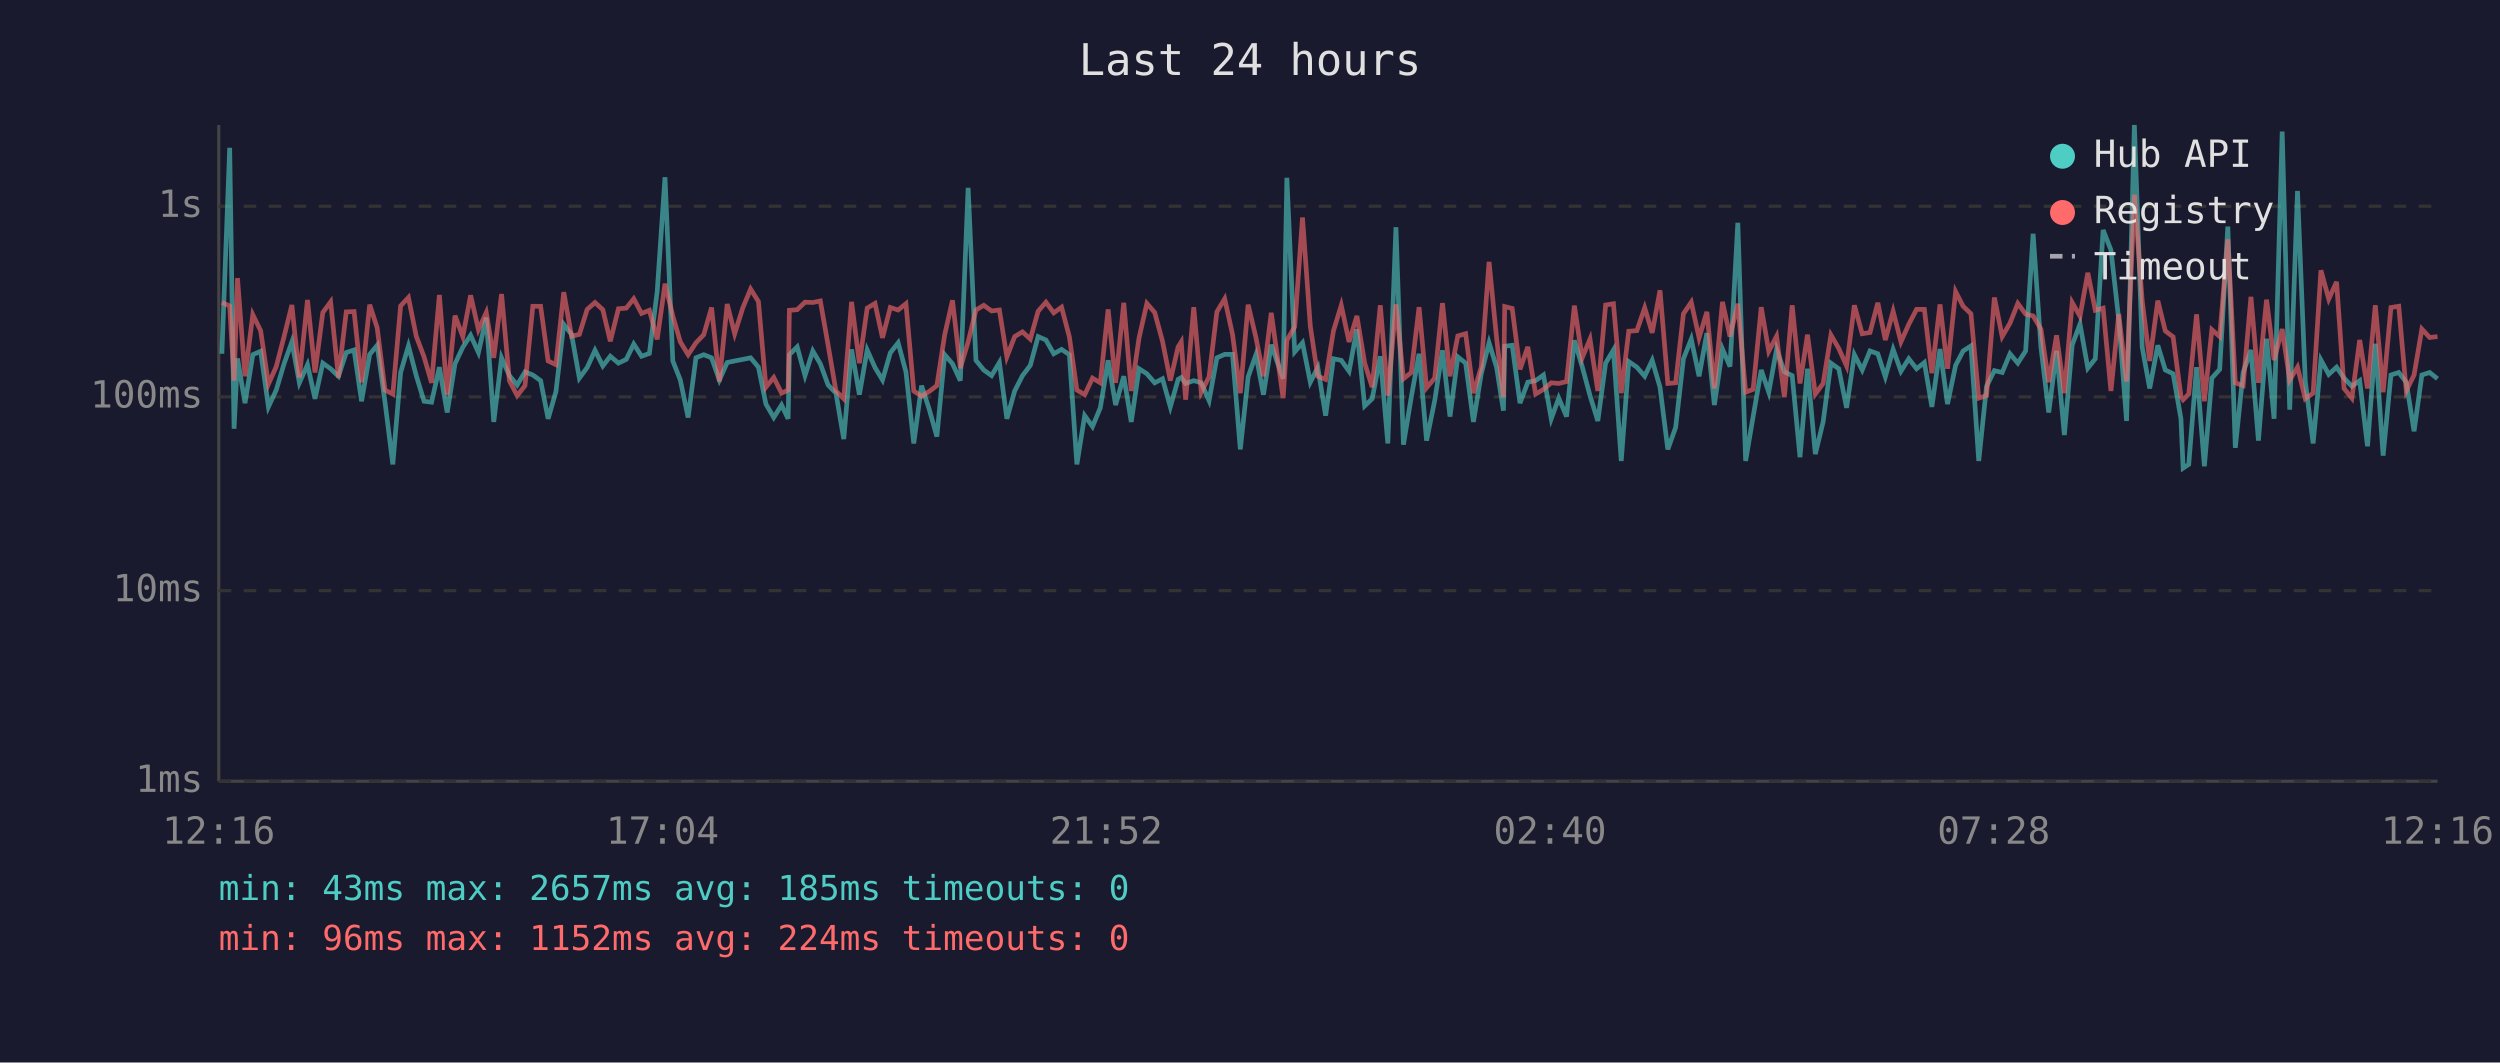
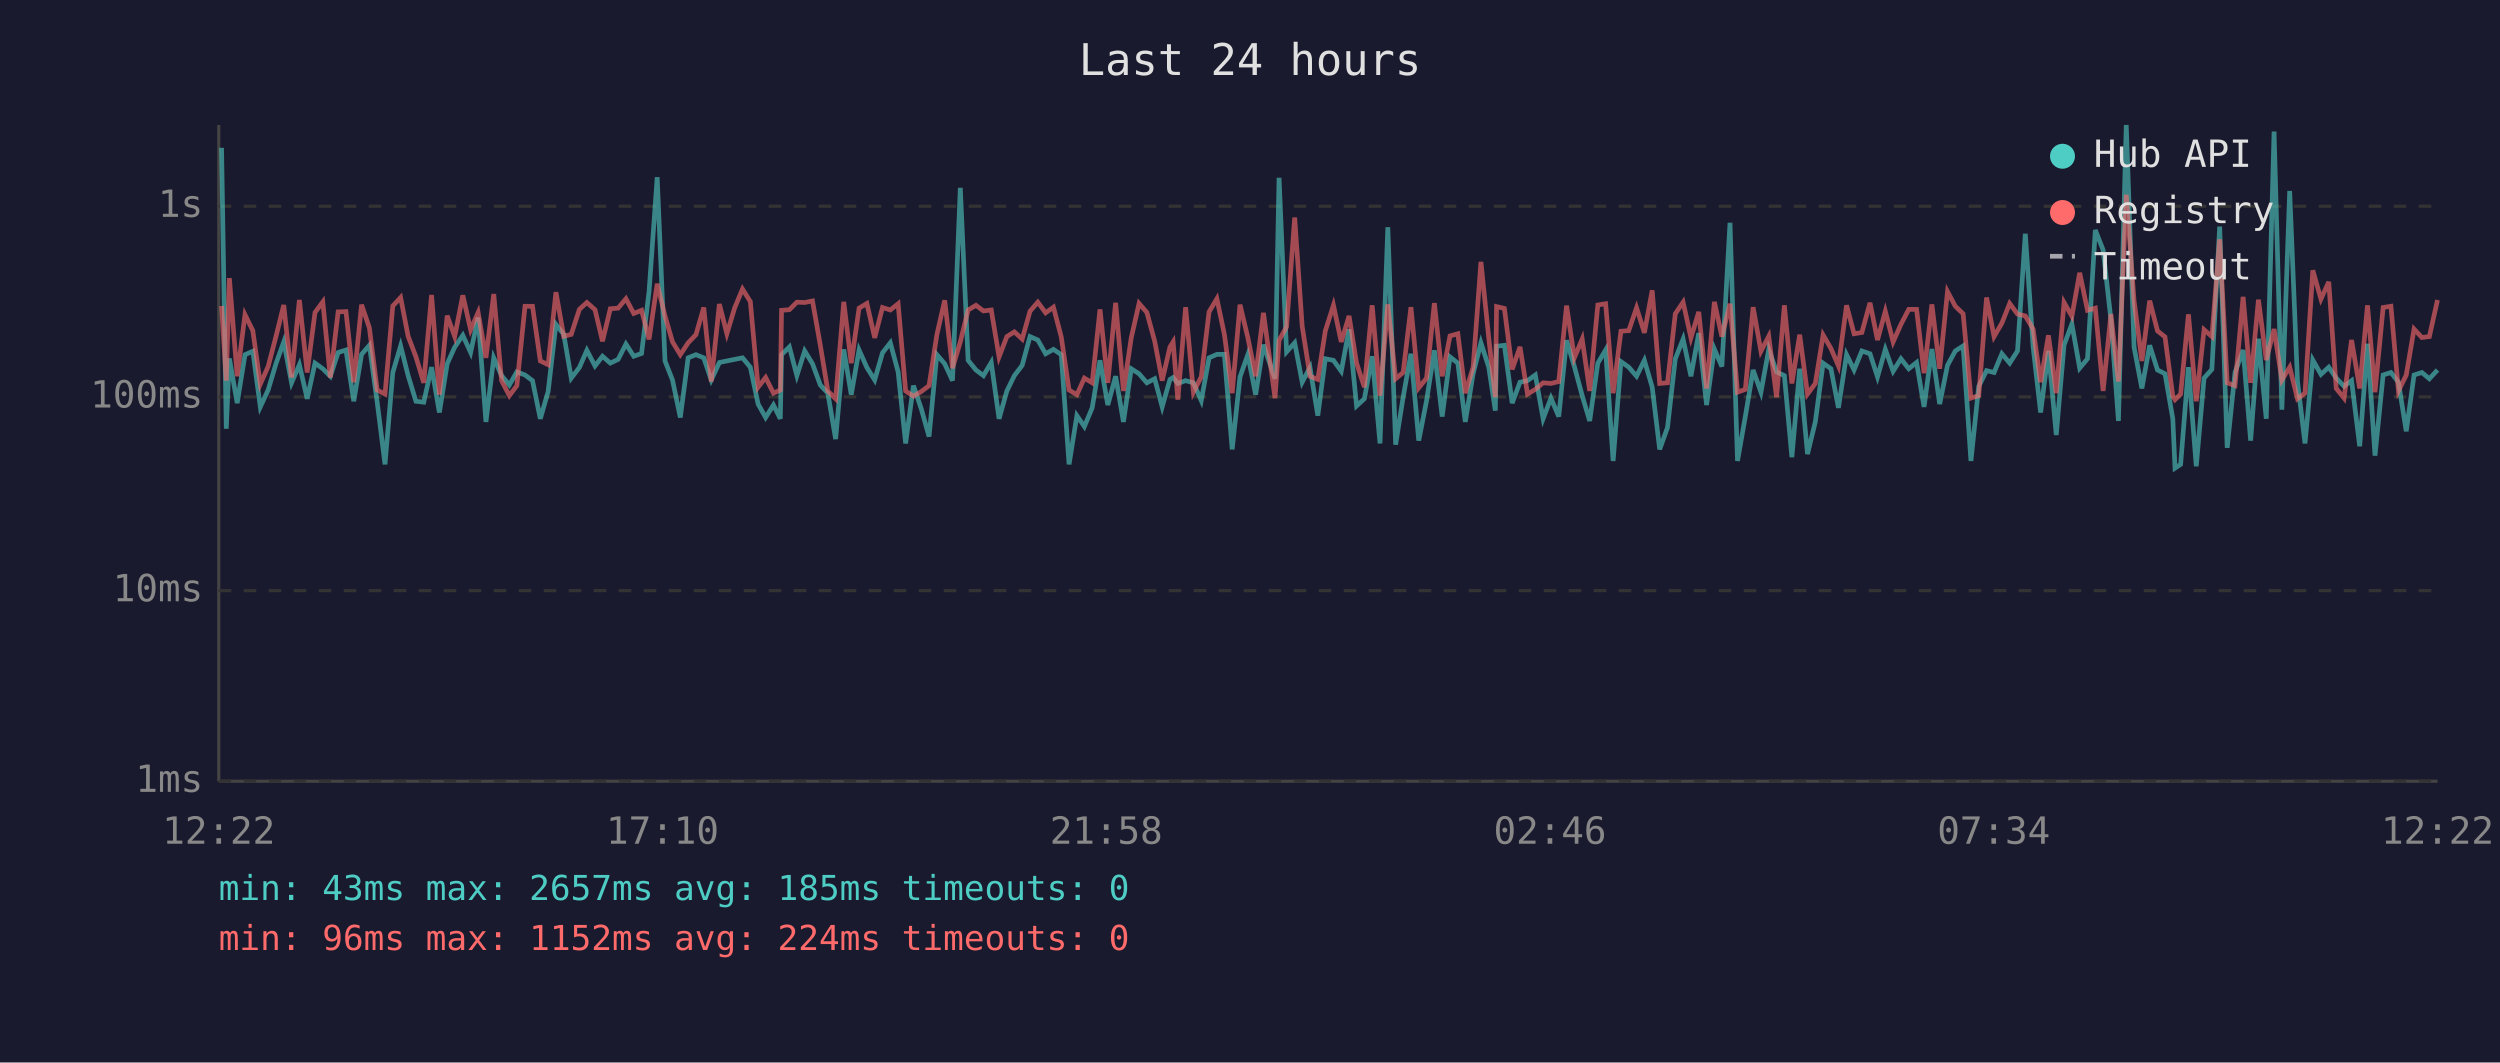
<svg xmlns="http://www.w3.org/2000/svg" viewBox="0 0 800 340" font-family="monospace" font-size="12">
  <rect width="800" height="340" fill="#1a1a2e" />
  <text x="400" y="24" fill="#e0e0e0" font-size="14" text-anchor="middle">Last 24 hours</text>
  <line x1="70" y1="40" x2="70" y2="250" stroke="#444" stroke-width="1" />
  <line x1="70" y1="250" x2="780" y2="250" stroke="#444" stroke-width="1" />
  <line x1="70" y1="250" x2="780" y2="250" stroke="#333" stroke-width="1" stroke-dasharray="4" />
  <text x="65" y="250" fill="#888" text-anchor="end" dominant-baseline="middle">1ms</text>
  <line x1="70" y1="189" x2="780" y2="189" stroke="#333" stroke-width="1" stroke-dasharray="4" />
  <text x="65" y="189" fill="#888" text-anchor="end" dominant-baseline="middle">10ms</text>
  <line x1="70" y1="127" x2="780" y2="127" stroke="#333" stroke-width="1" stroke-dasharray="4" />
  <text x="65" y="127" fill="#888" text-anchor="end" dominant-baseline="middle">100ms</text>
  <line x1="70" y1="66" x2="780" y2="66" stroke="#333" stroke-width="1" stroke-dasharray="4" />
  <text x="65" y="66" fill="#888" text-anchor="end" dominant-baseline="middle">1s</text>
-   <text x="70" y="270" fill="#888" text-anchor="middle">12:16</text>
-   <text x="212" y="270" fill="#888" text-anchor="middle">17:04</text>
-   <text x="354" y="270" fill="#888" text-anchor="middle">21:52</text>
-   <text x="496" y="270" fill="#888" text-anchor="middle">02:40</text>
-   <text x="638" y="270" fill="#888" text-anchor="middle">07:28</text>
-   <text x="780" y="270" fill="#888" text-anchor="middle">12:16</text>
-   <polyline points="71.0,113.2 73.5,47.3 74.9,137.2 76.0,114.7 78.4,129.0 80.9,113.5 83.4,112.4 85.9,130.2 88.4,124.8 90.9,116.4 93.4,109.4 95.8,122.5 98.4,116.7 100.8,127.6 103.3,116.2 105.8,118.0 108.3,120.4 110.8,112.8 113.3,112.0 115.7,128.4 118.3,113.4 120.7,110.5 123.2,128.7 125.7,148.6 128.2,119.2 130.7,110.7 133.2,120.2 135.7,128.4 138.1,128.7 140.6,117.5 143.1,132.0 145.6,116.4 148.1,111.1 150.6,107.3 153.1,112.8 155.6,101.6 158.0,135.0 160.5,114.5 163.0,120.2 165.5,123.2 168.0,119.0 170.5,120.0 173.0,121.8 175.4,134.0 177.9,125.3 180.4,103.8 182.9,107.0 185.4,121.0 187.9,117.6 190.4,112.1 192.9,117.1 195.3,114.0 197.9,116.2 200.4,115.0 202.8,110.1 205.3,114.0 207.8,113.1 210.3,93.3 212.8,56.7 215.3,115.5 217.7,121.6 220.2,133.6 222.7,114.5 225.2,113.5 227.7,114.5 230.2,121.6 232.7,116.0 235.1,115.5 237.7,115.0 240.2,114.5 242.7,117.5 245.1,129.3 247.6,133.6 250.1,129.6 252.2,134.0 252.6,113.5 255.1,111.0 257.6,120.2 260.1,112.3 262.5,116.4 265.0,123.2 267.5,125.8 270.0,140.5 272.5,111.8 275.0,126.3 277.5,112.0 280.0,117.6 282.4,121.6 284.9,112.9 287.4,109.7 289.9,119.0 292.4,141.9 294.9,123.4 297.3,130.8 299.8,139.7 302.3,113.5 304.8,116.4 307.3,121.8 309.8,60.1 312.3,115.3 314.8,118.4 317.3,120.2 319.8,116.0 322.2,134.0 324.7,125.1 327.2,120.2 329.7,116.9 332.2,107.7 334.7,108.8 337.2,113.2 339.7,111.8 342.2,113.5 344.6,148.6 347.1,133.0 349.6,136.5 352.1,130.5 354.6,115.3 357.0,129.6 359.6,120.4 362.0,135.0 364.5,118.0 367.0,119.6 369.5,122.5 372.0,121.2 374.5,130.2 377.0,121.4 378.0,120.8 379.4,122.7 382.0,121.8 384.4,122.5 386.9,128.2 389.4,114.5 391.9,113.4 394.4,113.4 396.9,143.8 399.4,120.6 401.9,113.5 404.3,126.3 406.8,110.3 410.6,121.2 411.8,56.9 414.3,112.6 416.8,109.7 419.3,122.3 421.7,117.6 424.2,133.0 426.7,114.8 429.2,115.3 431.7,118.8 434.2,105.4 436.7,129.9 439.1,127.6 441.7,114.0 444.1,141.9 446.7,72.7 449.1,142.3 451.6,127.1 454.1,113.2 456.5,141.0 459.1,128.2 461.6,112.1 464.0,133.3 466.5,114.2 469.0,116.2 471.5,135.0 474.0,119.6 476.5,109.7 478.9,117.5 481.1,131.4 481.5,110.8 483.9,110.5 486.4,129.0 488.9,122.3 491.4,121.8 493.9,120.0 496.4,134.0 498.8,127.4 501.3,133.3 503.8,108.9 506.3,117.3 508.8,126.6 511.3,134.7 513.8,116.2 516.3,112.0 518.8,147.5 521.2,115.7 523.8,117.5 526.3,120.4 528.7,115.3 531.2,123.9 533.7,143.8 536.2,136.8 538.7,114.8 541.2,108.5 543.7,120.4 546.2,106.6 548.6,129.6 551.2,111.7 553.6,117.3 556.1,71.3 558.6,147.5 561.0,133.3 563.6,118.4 566.0,125.5 568.5,111.8 571.0,119.0 573.5,120.2 576.0,146.3 578.4,118.0 580.9,145.3 583.4,135.0 585.9,116.2 588.4,118.0 590.9,130.5 593.4,113.5 595.9,118.4 598.4,112.3 600.9,113.2 603.3,120.6 605.8,111.8 608.3,118.8 610.8,114.8 613.3,118.0 615.8,116.0 618.2,130.2 620.8,111.7 623.2,129.3 625.8,116.9 628.2,112.3 630.7,110.7 633.2,147.5 635.7,123.6 638.2,118.6 640.7,119.2 643.2,113.2 645.7,116.2 648.2,112.3 650.6,74.8 653.1,111.1 655.6,132.0 658.1,112.3 660.6,139.2 663.1,110.4 665.6,103.7 668.1,117.8 670.5,114.8 673.0,73.6 675.5,80.0 678.0,102.3 680.5,134.7 683.0,40.0 685.5,111.1 687.9,124.3 690.5,110.5 692.9,118.4 695.4,119.6 697.9,134.0 698.6,149.8 700.4,148.6 702.9,117.5 705.4,149.2 707.8,121.0 710.3,118.2 712.9,72.5 715.3,143.3 717.8,119.2 720.3,112.0 722.7,141.0 725.3,108.4 727.7,134.0 730.3,42.1 732.7,131.1 735.2,61.1 737.7,122.1 740.2,141.9 742.7,115.2 745.2,119.8 747.7,117.5 750.1,121.0 752.6,123.6 755.1,121.8 757.6,142.8 760.1,110.0 762.6,145.8 765.1,120.0 767.6,119.2 770.0,122.3 772.5,138.0 775.0,120.0 777.5,119.2 780.0,121.2" fill="none" stroke="#4ecdc4" stroke-width="1.5" opacity="0.6" />
-   <polyline points="71.0,96.8 73.5,97.9 74.9,121.8 76.0,89.0 78.4,120.4 80.9,100.7 83.4,105.8 85.9,122.9 88.4,117.3 90.9,107.7 93.4,97.6 95.8,120.8 98.4,96.0 100.8,119.2 103.3,100.0 105.8,96.6 108.3,120.8 110.8,99.8 113.3,99.7 115.7,122.3 118.3,97.5 120.7,104.9 123.2,124.8 125.7,126.1 128.2,97.9 130.7,95.2 133.2,107.6 135.7,114.2 138.1,122.5 140.6,94.4 143.1,126.3 145.6,101.0 148.1,107.7 150.6,94.5 153.1,105.5 155.6,100.0 158.0,114.5 160.5,94.1 163.0,121.8 165.5,126.6 168.0,123.4 170.5,98.0 173.0,98.0 175.4,115.5 177.9,116.7 180.4,93.5 182.9,107.6 185.4,107.0 187.9,99.0 190.4,96.8 192.9,99.1 195.3,109.2 197.9,98.8 200.4,98.6 202.8,95.6 205.3,100.3 207.8,99.3 210.3,108.6 212.8,90.8 215.3,101.1 217.7,109.4 220.2,113.5 222.7,109.7 225.2,107.1 227.7,98.4 230.2,122.1 232.7,97.3 235.1,106.8 237.7,98.5 240.2,92.5 242.7,96.5 245.1,123.9 247.6,120.8 250.1,125.8 252.2,124.8 252.6,99.3 255.1,99.1 257.6,96.7 260.1,96.8 262.5,96.3 265.0,110.5 267.5,125.1 270.0,127.6 272.5,96.6 275.0,116.2 277.5,98.6 280.0,97.1 282.4,108.1 284.9,98.4 287.4,99.2 289.9,97.2 292.4,125.1 294.9,126.8 297.3,125.3 299.8,123.4 302.3,107.1 304.8,96.1 307.3,117.8 309.8,109.4 312.3,99.2 314.8,97.7 317.3,99.5 319.8,99.2 322.2,114.2 324.7,107.7 327.2,106.2 329.7,108.5 332.2,99.6 334.7,96.7 337.2,100.1 339.7,98.3 342.2,107.8 344.6,124.8 347.1,126.3 349.6,121.0 352.1,122.5 354.6,99.0 357.0,122.5 359.6,96.9 362.0,125.1 364.5,108.1 367.0,97.1 369.5,100.0 372.0,109.2 374.5,121.8 377.0,111.0 378.0,109.4 379.4,127.9 382.0,98.3 384.4,125.5 386.9,120.6 389.4,99.8 391.9,95.6 394.4,107.0 396.9,125.8 399.4,97.5 401.9,108.0 404.3,120.4 406.8,100.1 410.6,127.4 411.8,108.9 414.3,104.6 416.8,69.6 419.3,104.4 421.7,120.4 424.2,121.4 426.7,105.9 429.2,97.7 431.7,109.4 434.2,101.1 436.7,116.2 439.1,123.9 441.7,97.7 444.1,126.6 446.7,97.4 449.1,121.2 451.6,119.2 454.1,98.3 456.5,124.1 459.1,121.0 461.6,97.0 464.0,120.4 466.5,107.5 469.0,106.8 471.5,125.8 474.0,117.5 476.5,83.8 478.9,108.1 481.1,127.1 481.5,98.1 483.9,98.7 486.4,118.2 488.9,111.0 491.4,126.1 493.9,124.6 496.4,122.5 498.8,122.7 501.3,122.1 503.8,97.8 506.3,114.5 508.8,108.5 511.3,125.1 513.8,97.6 516.3,97.2 518.8,125.8 521.2,106.0 523.8,105.8 526.3,98.5 528.7,106.5 531.2,92.9 533.7,122.7 536.2,122.5 538.7,100.4 541.2,96.7 543.7,108.1 546.2,99.8 548.6,124.3 551.2,96.6 553.6,107.7 556.1,97.2 558.6,125.5 561.0,124.6 563.6,98.3 566.0,112.4 568.5,107.6 571.0,127.1 573.5,97.7 576.0,122.7 578.4,107.1 580.9,126.1 583.4,122.7 585.9,107.2 588.4,111.5 590.9,117.1 593.4,97.7 595.9,106.8 598.4,106.4 600.9,96.9 603.3,108.8 605.8,99.6 608.3,109.4 610.8,103.8 613.3,99.0 615.8,99.0 618.2,119.4 620.8,97.4 623.2,118.0 625.8,93.3 628.2,98.0 630.7,100.4 633.2,127.4 635.7,126.6 638.2,95.2 640.7,107.7 643.2,103.4 645.7,97.1 648.2,100.5 650.6,101.1 653.1,105.3 655.6,122.3 658.1,107.3 660.6,125.8 663.1,96.8 665.6,101.2 668.1,87.3 670.5,99.3 673.0,98.6 675.5,125.1 678.0,100.5 680.5,122.1 683.0,62.3 685.5,96.2 687.9,115.5 690.5,96.2 692.9,105.9 695.4,107.8 697.9,126.8 698.6,127.9 700.4,126.1 702.9,100.6 705.4,128.4 707.8,105.5 710.3,107.7 712.9,76.6 715.3,122.5 717.8,123.4 720.3,95.0 722.7,122.5 725.3,95.9 727.7,115.2 730.3,105.3 732.7,121.6 735.2,117.5 737.7,127.6 740.2,125.8 742.7,86.5 745.2,95.7 747.7,90.2 750.1,124.3 752.6,127.4 755.1,108.8 757.6,124.3 760.1,97.7 762.6,125.5 765.1,98.4 767.6,98.0 770.0,125.1 772.5,120.0 775.0,105.3 777.5,108.0 780.0,107.7" fill="none" stroke="#ff6b6b" stroke-width="1.5" opacity="0.6" />
+   <text x="70" y="270" fill="#888" text-anchor="middle">12:22</text>
+   <text x="212" y="270" fill="#888" text-anchor="middle">17:10</text>
+   <text x="354" y="270" fill="#888" text-anchor="middle">21:58</text>
+   <text x="496" y="270" fill="#888" text-anchor="middle">02:46</text>
+   <text x="638" y="270" fill="#888" text-anchor="middle">07:34</text>
+   <text x="780" y="270" fill="#888" text-anchor="middle">12:22</text>
+   <polyline points="70.9,47.3 72.4,137.2 73.4,114.7 75.9,129.0 78.4,113.5 80.9,112.4 83.3,130.2 85.8,124.8 88.3,116.4 90.8,109.4 93.3,122.5 95.8,116.7 98.3,127.6 100.8,116.2 103.3,118.0 105.7,120.4 108.2,112.8 110.7,112.0 113.2,128.4 115.7,113.4 118.2,110.5 120.7,128.7 123.2,148.6 125.7,119.2 128.2,110.7 130.6,120.2 133.1,128.4 135.6,128.7 138.1,117.5 140.6,132.0 143.1,116.4 145.5,111.1 148.1,107.3 150.6,112.8 153.0,101.6 155.5,135.0 158.0,114.5 160.5,120.2 163.0,123.2 165.4,119.0 168.0,120.0 170.4,121.8 172.9,134.0 175.4,125.3 177.9,103.8 180.4,107.0 182.8,121.0 185.4,117.6 187.8,112.1 190.4,117.1 192.8,114.0 195.3,116.2 197.8,115.0 200.3,110.1 202.8,114.0 205.3,113.1 207.7,93.3 210.3,56.7 212.8,115.5 215.2,121.6 217.7,133.6 220.2,114.5 222.7,113.5 225.2,114.5 227.6,121.6 230.2,116.0 232.6,115.5 235.1,115.0 237.6,114.5 240.1,117.5 242.6,129.3 245.0,133.6 247.5,129.6 249.7,134.0 250.1,113.5 252.6,111.0 255.0,120.2 257.5,112.3 260.0,116.4 262.5,123.2 264.9,125.8 267.4,140.5 270.0,111.8 272.4,126.3 274.9,112.0 277.4,117.6 279.9,121.6 282.4,112.9 284.9,109.7 287.4,119.0 289.8,141.9 292.3,123.4 294.8,130.8 297.3,139.7 299.8,113.5 302.3,116.4 304.8,121.8 307.3,60.1 309.8,115.3 312.3,118.4 314.7,120.2 317.2,116.0 319.7,134.0 322.2,125.1 324.6,120.2 327.1,116.9 329.6,107.7 332.1,108.8 334.6,113.2 337.1,111.8 339.6,113.5 342.1,148.6 344.6,133.0 347.0,136.5 349.5,130.5 352.0,115.3 354.5,129.6 357.0,120.4 359.5,135.0 362.0,118.0 364.5,119.6 367.0,122.5 369.5,121.2 371.9,130.2 374.4,121.4 375.4,120.8 376.9,122.7 379.4,121.8 381.9,122.5 384.4,128.2 386.9,114.5 389.4,113.4 391.8,113.4 394.3,143.8 396.8,120.6 399.3,113.5 401.8,126.3 404.3,110.3 408.0,121.2 409.3,56.9 411.7,112.6 414.3,109.7 416.7,122.3 419.2,117.6 421.7,133.0 424.1,114.8 426.7,115.3 429.2,118.8 431.7,105.4 434.1,129.9 436.6,127.6 439.1,114.0 441.6,141.9 444.1,72.7 446.6,142.3 449.0,127.1 451.5,113.2 454.0,141.0 456.5,128.2 459.0,112.1 461.5,133.3 464.0,114.2 466.5,116.2 468.9,135.0 471.4,119.6 473.9,109.7 476.4,117.5 478.5,131.4 478.9,110.8 481.4,110.5 483.9,129.0 486.4,122.3 488.8,121.8 491.3,120.0 493.8,134.0 496.3,127.4 498.8,133.3 501.3,108.9 503.8,117.3 506.3,126.6 508.7,134.7 511.3,116.2 513.8,112.0 516.2,147.5 518.7,115.7 521.2,117.5 523.7,120.4 526.2,115.3 528.7,123.9 531.1,143.8 533.6,136.8 536.1,114.8 538.6,108.5 541.1,120.4 543.6,106.6 546.1,129.6 548.6,111.7 551.0,117.3 553.6,71.3 556.0,147.5 558.5,133.3 561.0,118.4 563.5,125.5 566.0,111.8 568.5,119.0 571.0,120.2 573.4,146.3 575.9,118.0 578.4,145.3 580.9,135.0 583.4,116.2 585.9,118.0 588.3,130.5 590.9,113.5 593.3,118.4 595.8,112.3 598.4,113.2 600.8,120.6 603.3,111.8 605.8,118.8 608.3,114.8 610.8,118.0 613.3,116.0 615.7,130.2 618.2,111.7 620.7,129.3 623.2,116.9 625.7,112.3 628.2,110.7 630.7,147.5 633.2,123.6 635.7,118.6 638.1,119.2 640.6,113.2 643.1,116.2 645.6,112.3 648.1,74.8 650.6,111.1 653.0,132.0 655.5,112.3 658.0,139.2 660.5,110.4 663.0,103.7 665.5,117.8 668.0,114.8 670.5,73.6 673.0,80.0 675.5,102.3 677.9,134.7 680.4,40.0 682.9,111.1 685.4,124.3 687.9,110.5 690.4,118.4 692.8,119.6 695.3,134.0 696.0,149.8 697.8,148.6 700.3,117.5 702.8,149.2 705.3,121.0 707.8,118.2 710.3,72.5 712.7,143.3 715.2,119.2 717.8,112.0 720.2,141.0 722.7,108.4 725.2,134.0 727.7,42.1 730.2,131.1 732.7,61.1 735.2,122.1 737.6,141.9 740.1,115.2 742.7,119.8 745.2,117.5 747.6,121.0 750.1,123.6 752.5,121.8 755.1,142.8 757.6,110.0 760.0,145.8 762.6,120.0 765.1,119.2 767.5,122.3 770.0,138.0 772.5,120.0 775.0,119.2 777.4,121.2 780.0,118.4" fill="none" stroke="#4ecdc4" stroke-width="1.5" opacity="0.6" />
+   <polyline points="70.9,97.9 72.4,121.8 73.4,89.0 75.9,120.4 78.4,100.7 80.9,105.8 83.3,122.9 85.8,117.3 88.3,107.7 90.8,97.6 93.3,120.8 95.8,96.0 98.3,119.2 100.8,100.0 103.3,96.6 105.7,120.8 108.2,99.8 110.7,99.7 113.2,122.3 115.7,97.5 118.2,104.9 120.7,124.8 123.2,126.1 125.7,97.9 128.2,95.2 130.6,107.6 133.1,114.2 135.6,122.5 138.1,94.4 140.6,126.3 143.1,101.0 145.5,107.7 148.1,94.5 150.6,105.5 153.0,100.0 155.5,114.5 158.0,94.1 160.5,121.8 163.0,126.6 165.4,123.4 168.0,98.0 170.4,98.0 172.9,115.5 175.4,116.7 177.9,93.5 180.4,107.6 182.8,107.0 185.4,99.0 187.8,96.8 190.4,99.1 192.8,109.2 195.3,98.8 197.8,98.6 200.3,95.6 202.8,100.3 205.3,99.3 207.7,108.6 210.3,90.8 212.8,101.1 215.2,109.4 217.7,113.5 220.2,109.7 222.7,107.1 225.2,98.4 227.6,122.1 230.2,97.3 232.6,106.8 235.1,98.5 237.6,92.5 240.1,96.5 242.6,123.9 245.0,120.8 247.5,125.8 249.7,124.8 250.1,99.3 252.6,99.1 255.0,96.7 257.5,96.8 260.0,96.3 262.5,110.5 264.9,125.1 267.4,127.6 270.0,96.6 272.4,116.2 274.9,98.6 277.4,97.1 279.9,108.1 282.4,98.4 284.9,99.2 287.4,97.2 289.8,125.1 292.3,126.8 294.8,125.3 297.3,123.4 299.8,107.1 302.3,96.1 304.8,117.8 307.3,109.4 309.8,99.2 312.3,97.7 314.7,99.5 317.2,99.2 319.7,114.2 322.2,107.7 324.6,106.2 327.1,108.5 329.6,99.6 332.1,96.7 334.6,100.1 337.1,98.3 339.6,107.8 342.1,124.8 344.6,126.3 347.0,121.0 349.5,122.5 352.0,99.0 354.5,122.5 357.0,96.9 359.5,125.1 362.0,108.1 364.5,97.1 367.0,100.0 369.5,109.2 371.9,121.8 374.4,111.0 375.4,109.4 376.9,127.9 379.4,98.3 381.9,125.5 384.4,120.6 386.9,99.8 389.4,95.6 391.8,107.0 394.3,125.8 396.8,97.5 399.3,108.0 401.8,120.4 404.3,100.1 408.0,127.4 409.3,108.9 411.7,104.6 414.3,69.6 416.7,104.4 419.2,120.4 421.7,121.4 424.1,105.9 426.7,97.7 429.2,109.4 431.7,101.1 434.1,116.2 436.6,123.9 439.1,97.7 441.6,126.6 444.1,97.4 446.6,121.2 449.0,119.2 451.5,98.3 454.0,124.1 456.5,121.0 459.0,97.0 461.5,120.4 464.0,107.5 466.5,106.8 468.9,125.8 471.4,117.5 473.9,83.8 476.4,108.1 478.5,127.1 478.9,98.1 481.4,98.7 483.9,118.2 486.4,111.0 488.8,126.1 491.3,124.6 493.8,122.5 496.3,122.7 498.8,122.1 501.3,97.8 503.8,114.5 506.3,108.5 508.7,125.1 511.3,97.6 513.8,97.2 516.2,125.8 518.7,106.0 521.2,105.8 523.7,98.5 526.2,106.5 528.7,92.9 531.1,122.7 533.6,122.5 536.1,100.4 538.6,96.7 541.1,108.1 543.6,99.8 546.1,124.3 548.6,96.6 551.0,107.7 553.6,97.2 556.0,125.5 558.5,124.6 561.0,98.3 563.5,112.4 566.0,107.6 568.5,127.1 571.0,97.7 573.4,122.7 575.9,107.1 578.4,126.1 580.9,122.7 583.4,107.2 585.9,111.5 588.3,117.1 590.9,97.7 593.3,106.8 595.8,106.4 598.4,96.9 600.8,108.8 603.3,99.6 605.8,109.4 608.3,103.8 610.8,99.0 613.3,99.0 615.7,119.4 618.2,97.4 620.7,118.0 623.2,93.3 625.7,98.0 628.2,100.4 630.7,127.4 633.2,126.6 635.7,95.2 638.1,107.7 640.6,103.4 643.1,97.1 645.6,100.5 648.1,101.1 650.6,105.3 653.0,122.3 655.5,107.3 658.0,125.8 660.5,96.8 663.0,101.2 665.5,87.3 668.0,99.3 670.5,98.6 673.0,125.1 675.5,100.5 677.9,122.1 680.4,62.3 682.9,96.2 685.4,115.5 687.9,96.2 690.4,105.9 692.8,107.8 695.3,126.8 696.0,127.9 697.8,126.1 700.3,100.6 702.8,128.4 705.3,105.5 707.8,107.7 710.3,76.6 712.7,122.5 715.2,123.4 717.8,95.0 720.2,122.5 722.7,95.9 725.2,115.2 727.7,105.3 730.2,121.6 732.7,117.5 735.2,127.6 737.6,125.8 740.1,86.5 742.7,95.7 745.2,90.2 747.6,124.3 750.1,127.4 752.5,108.8 755.1,124.3 757.6,97.7 760.0,125.5 762.6,98.4 765.1,98.0 767.5,125.1 770.0,120.0 772.5,105.3 775.0,108.0 777.4,107.7 780.0,96.0" fill="none" stroke="#ff6b6b" stroke-width="1.5" opacity="0.6" />
  <circle cx="660" cy="50" r="4" fill="#4ecdc4" />
  <text x="670" y="50" fill="#e0e0e0" dominant-baseline="middle">Hub API</text>
  <circle cx="660" cy="68" r="4" fill="#ff6b6b" />
  <text x="670" y="68" fill="#e0e0e0" dominant-baseline="middle">Registry</text>
  <line x1="656" y1="82" x2="664" y2="82" stroke="#e0e0e0" stroke-width="1.5" stroke-dasharray="4,3" opacity="0.7" />
  <text x="670" y="86" fill="#e0e0e0" dominant-baseline="middle">Timeout</text>
  <text x="70" y="288" fill="#4ecdc4" font-size="11">min: 43ms  max: 2657ms  avg: 185ms  timeouts: 0</text>
  <text x="70" y="304" fill="#ff6b6b" font-size="11">min: 96ms  max: 1152ms  avg: 224ms  timeouts: 0</text>
</svg>
